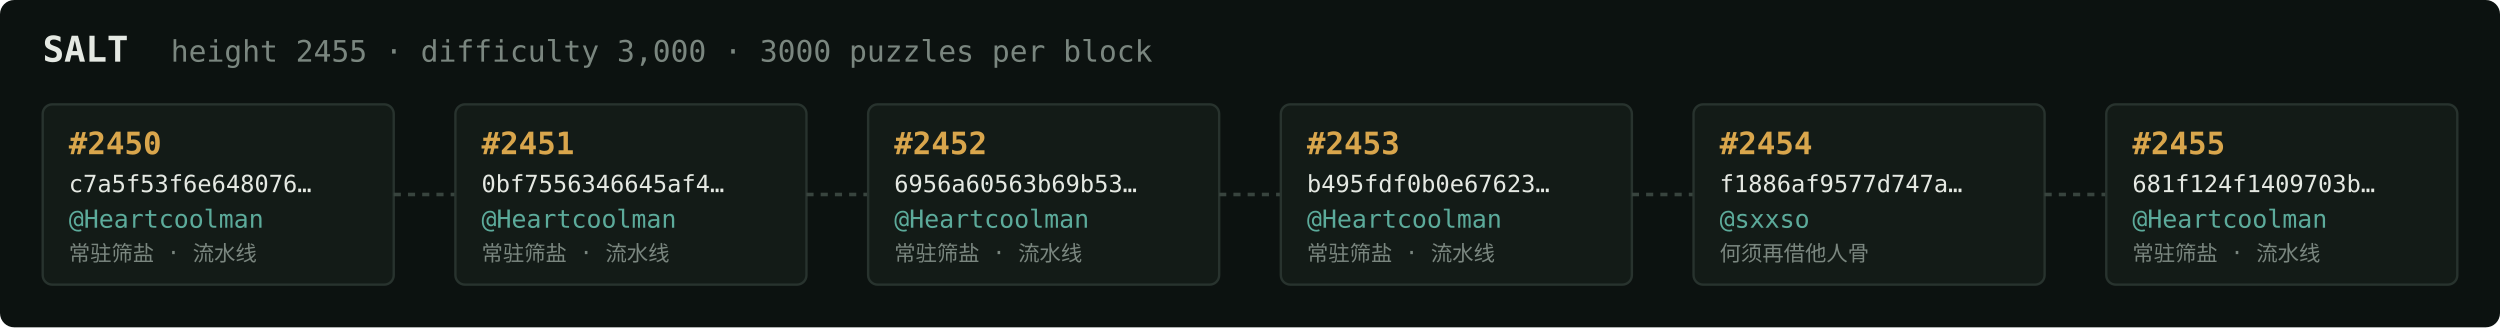
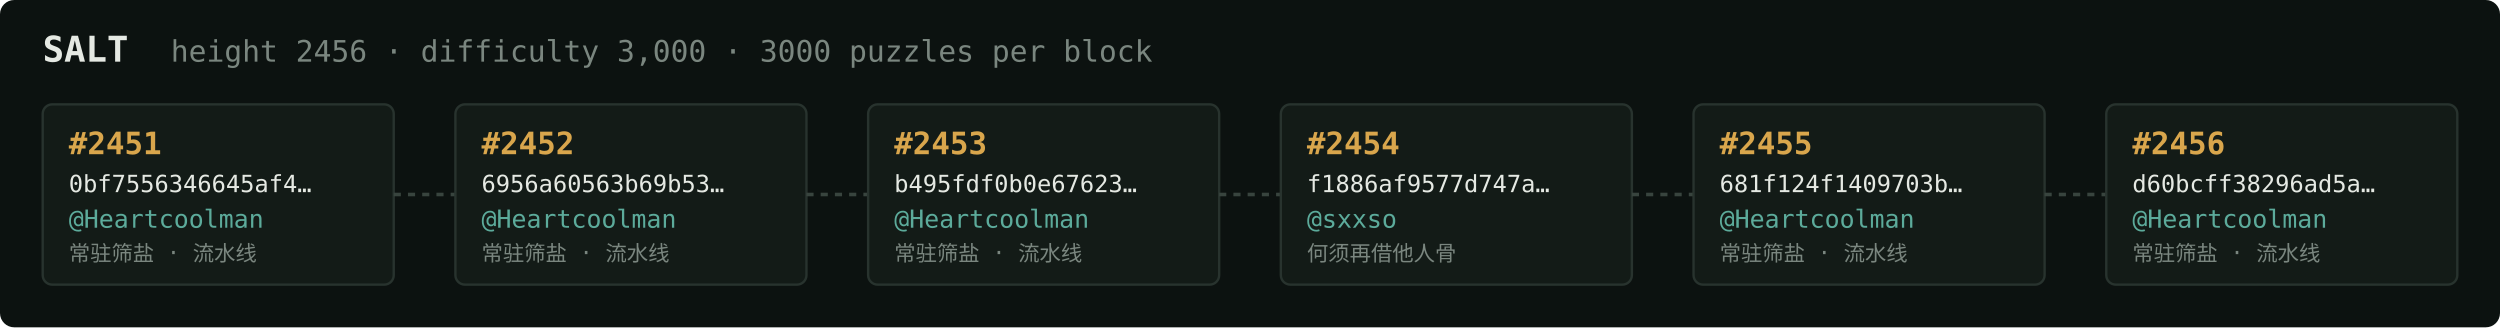
<svg xmlns="http://www.w3.org/2000/svg" width="1054" height="138" viewBox="0 0 1054 138" font-family="ui-monospace,SFMono-Regular,Menlo,monospace">
  <rect fill="#0c1210" width="1054" height="138" rx="6" />
  <text x="18" y="26" fill="#e5e9e3" font-size="15" font-weight="700">SALT</text>
-   <text x="72" y="26" fill="#7a867f" font-size="12.5">height 2455 · difficulty 3,000 · 3000 puzzles per block</text>
+   <text x="72" y="26" fill="#7a867f" font-size="12.5">height 2456 · difficulty 3,000 · 3000 puzzles per block</text>
  <rect x="18" y="44" width="148" height="76" rx="4" fill="#131b17" stroke="#28332e" stroke-width="1" />
-   <text x="29" y="65" fill="#d9a64c" font-size="13" font-weight="700">#2450</text>
-   <text x="29" y="81" fill="#e5e9e3" font-size="10">c7a5f53f6e648076…</text>
+   <text x="29" y="65" fill="#d9a64c" font-size="13" font-weight="700">#2451</text>
+   <text x="29" y="81" fill="#e5e9e3" font-size="10">0bf7556346645af4…</text>
  <text x="29" y="96" fill="#5cab9b" font-size="10.5">@Heartcoolman</text>
  <text x="29" y="110" fill="#7a867f" font-size="9">常驻筛盐 · 流水线</text>
  <line x1="166" y1="82.0" x2="192" y2="82.0" stroke="#38443e" stroke-width="1.5" stroke-dasharray="3 3" />
  <rect x="192" y="44" width="148" height="76" rx="4" fill="#131b17" stroke="#28332e" stroke-width="1" />
-   <text x="203" y="65" fill="#d9a64c" font-size="13" font-weight="700">#2451</text>
-   <text x="203" y="81" fill="#e5e9e3" font-size="10">0bf7556346645af4…</text>
+   <text x="203" y="65" fill="#d9a64c" font-size="13" font-weight="700">#2452</text>
+   <text x="203" y="81" fill="#e5e9e3" font-size="10">6956a60563b69b53…</text>
  <text x="203" y="96" fill="#5cab9b" font-size="10.5">@Heartcoolman</text>
  <text x="203" y="110" fill="#7a867f" font-size="9">常驻筛盐 · 流水线</text>
  <line x1="340" y1="82.0" x2="366" y2="82.0" stroke="#38443e" stroke-width="1.5" stroke-dasharray="3 3" />
  <rect x="366" y="44" width="148" height="76" rx="4" fill="#131b17" stroke="#28332e" stroke-width="1" />
-   <text x="377" y="65" fill="#d9a64c" font-size="13" font-weight="700">#2452</text>
-   <text x="377" y="81" fill="#e5e9e3" font-size="10">6956a60563b69b53…</text>
+   <text x="377" y="65" fill="#d9a64c" font-size="13" font-weight="700">#2453</text>
+   <text x="377" y="81" fill="#e5e9e3" font-size="10">b495fdf0b0e67623…</text>
  <text x="377" y="96" fill="#5cab9b" font-size="10.5">@Heartcoolman</text>
  <text x="377" y="110" fill="#7a867f" font-size="9">常驻筛盐 · 流水线</text>
  <line x1="514" y1="82.0" x2="540" y2="82.0" stroke="#38443e" stroke-width="1.5" stroke-dasharray="3 3" />
  <rect x="540" y="44" width="148" height="76" rx="4" fill="#131b17" stroke="#28332e" stroke-width="1" />
-   <text x="551" y="65" fill="#d9a64c" font-size="13" font-weight="700">#2453</text>
-   <text x="551" y="81" fill="#e5e9e3" font-size="10">b495fdf0b0e67623…</text>
-   <text x="551" y="96" fill="#5cab9b" font-size="10.5">@Heartcoolman</text>
-   <text x="551" y="110" fill="#7a867f" font-size="9">常驻筛盐 · 流水线</text>
+   <text x="551" y="65" fill="#d9a64c" font-size="13" font-weight="700">#2454</text>
+   <text x="551" y="81" fill="#e5e9e3" font-size="10">f1886af9577d747a…</text>
+   <text x="551" y="96" fill="#5cab9b" font-size="10.5">@sxxso</text>
+   <text x="551" y="110" fill="#7a867f" font-size="9">何须再借他人骨</text>
  <line x1="688" y1="82.0" x2="714" y2="82.0" stroke="#38443e" stroke-width="1.5" stroke-dasharray="3 3" />
  <rect x="714" y="44" width="148" height="76" rx="4" fill="#131b17" stroke="#28332e" stroke-width="1" />
-   <text x="725" y="65" fill="#d9a64c" font-size="13" font-weight="700">#2454</text>
-   <text x="725" y="81" fill="#e5e9e3" font-size="10">f1886af9577d747a…</text>
-   <text x="725" y="96" fill="#5cab9b" font-size="10.5">@sxxso</text>
-   <text x="725" y="110" fill="#7a867f" font-size="9">何须再借他人骨</text>
+   <text x="725" y="65" fill="#d9a64c" font-size="13" font-weight="700">#2455</text>
+   <text x="725" y="81" fill="#e5e9e3" font-size="10">681f124f1409703b…</text>
+   <text x="725" y="96" fill="#5cab9b" font-size="10.5">@Heartcoolman</text>
+   <text x="725" y="110" fill="#7a867f" font-size="9">常驻筛盐 · 流水线</text>
  <line x1="862" y1="82.0" x2="888" y2="82.0" stroke="#38443e" stroke-width="1.5" stroke-dasharray="3 3" />
  <rect x="888" y="44" width="148" height="76" rx="4" fill="#131b17" stroke="#28332e" stroke-width="1" />
-   <text x="899" y="65" fill="#d9a64c" font-size="13" font-weight="700">#2455</text>
-   <text x="899" y="81" fill="#e5e9e3" font-size="10">681f124f1409703b…</text>
+   <text x="899" y="65" fill="#d9a64c" font-size="13" font-weight="700">#2456</text>
+   <text x="899" y="81" fill="#e5e9e3" font-size="10">d60bcff38296ad5a…</text>
  <text x="899" y="96" fill="#5cab9b" font-size="10.5">@Heartcoolman</text>
  <text x="899" y="110" fill="#7a867f" font-size="9">常驻筛盐 · 流水线</text>
</svg>
